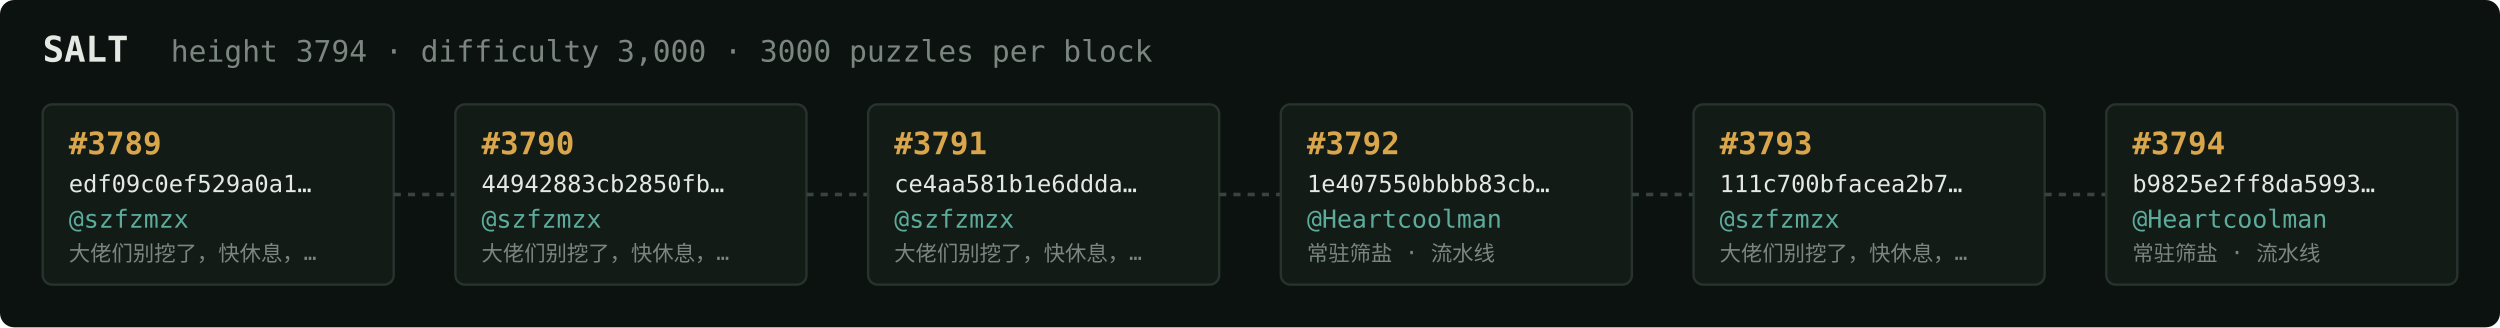
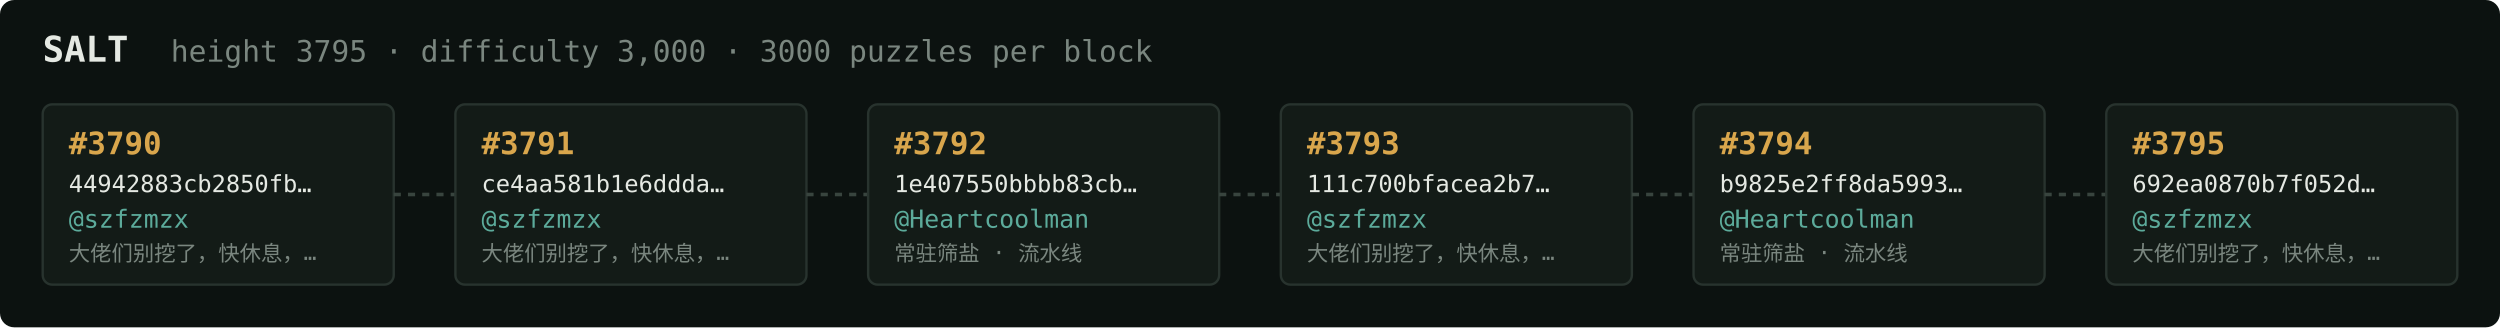
<svg xmlns="http://www.w3.org/2000/svg" width="1054" height="138" viewBox="0 0 1054 138" font-family="ui-monospace,SFMono-Regular,Menlo,monospace">
  <rect fill="#0c1210" width="1054" height="138" rx="6" />
  <text x="18" y="26" fill="#e5e9e3" font-size="15" font-weight="700">SALT</text>
-   <text x="72" y="26" fill="#7a867f" font-size="12.5">height 3794 · difficulty 3,000 · 3000 puzzles per block</text>
+   <text x="72" y="26" fill="#7a867f" font-size="12.5">height 3795 · difficulty 3,000 · 3000 puzzles per block</text>
  <rect x="18" y="44" width="148" height="76" rx="4" fill="#131b17" stroke="#28332e" stroke-width="1" />
-   <text x="29" y="65" fill="#d9a64c" font-size="13" font-weight="700">#3789</text>
-   <text x="29" y="81" fill="#e5e9e3" font-size="10">edf09c0ef529a0a1…</text>
+   <text x="29" y="65" fill="#d9a64c" font-size="13" font-weight="700">#3790</text>
+   <text x="29" y="81" fill="#e5e9e3" font-size="10">44942883cb2850fb…</text>
  <text x="29" y="96" fill="#5cab9b" font-size="10.5">@szfzmzx</text>
  <text x="29" y="110" fill="#7a867f" font-size="9">大佬们别挖了，快休息，…</text>
  <line x1="166" y1="82.0" x2="192" y2="82.0" stroke="#38443e" stroke-width="1.5" stroke-dasharray="3 3" />
  <rect x="192" y="44" width="148" height="76" rx="4" fill="#131b17" stroke="#28332e" stroke-width="1" />
-   <text x="203" y="65" fill="#d9a64c" font-size="13" font-weight="700">#3790</text>
-   <text x="203" y="81" fill="#e5e9e3" font-size="10">44942883cb2850fb…</text>
+   <text x="203" y="65" fill="#d9a64c" font-size="13" font-weight="700">#3791</text>
+   <text x="203" y="81" fill="#e5e9e3" font-size="10">ce4aa581b1e6ddda…</text>
  <text x="203" y="96" fill="#5cab9b" font-size="10.5">@szfzmzx</text>
  <text x="203" y="110" fill="#7a867f" font-size="9">大佬们别挖了，快休息，…</text>
  <line x1="340" y1="82.0" x2="366" y2="82.0" stroke="#38443e" stroke-width="1.5" stroke-dasharray="3 3" />
  <rect x="366" y="44" width="148" height="76" rx="4" fill="#131b17" stroke="#28332e" stroke-width="1" />
-   <text x="377" y="65" fill="#d9a64c" font-size="13" font-weight="700">#3791</text>
-   <text x="377" y="81" fill="#e5e9e3" font-size="10">ce4aa581b1e6ddda…</text>
-   <text x="377" y="96" fill="#5cab9b" font-size="10.5">@szfzmzx</text>
-   <text x="377" y="110" fill="#7a867f" font-size="9">大佬们别挖了，快休息，…</text>
+   <text x="377" y="65" fill="#d9a64c" font-size="13" font-weight="700">#3792</text>
+   <text x="377" y="81" fill="#e5e9e3" font-size="10">1e407550bbbb83cb…</text>
+   <text x="377" y="96" fill="#5cab9b" font-size="10.5">@Heartcoolman</text>
+   <text x="377" y="110" fill="#7a867f" font-size="9">常驻筛盐 · 流水线</text>
  <line x1="514" y1="82.0" x2="540" y2="82.0" stroke="#38443e" stroke-width="1.5" stroke-dasharray="3 3" />
  <rect x="540" y="44" width="148" height="76" rx="4" fill="#131b17" stroke="#28332e" stroke-width="1" />
-   <text x="551" y="65" fill="#d9a64c" font-size="13" font-weight="700">#3792</text>
-   <text x="551" y="81" fill="#e5e9e3" font-size="10">1e407550bbbb83cb…</text>
-   <text x="551" y="96" fill="#5cab9b" font-size="10.5">@Heartcoolman</text>
-   <text x="551" y="110" fill="#7a867f" font-size="9">常驻筛盐 · 流水线</text>
+   <text x="551" y="65" fill="#d9a64c" font-size="13" font-weight="700">#3793</text>
+   <text x="551" y="81" fill="#e5e9e3" font-size="10">111c700bfacea2b7…</text>
+   <text x="551" y="96" fill="#5cab9b" font-size="10.5">@szfzmzx</text>
+   <text x="551" y="110" fill="#7a867f" font-size="9">大佬们别挖了，快休息，…</text>
  <line x1="688" y1="82.0" x2="714" y2="82.0" stroke="#38443e" stroke-width="1.5" stroke-dasharray="3 3" />
  <rect x="714" y="44" width="148" height="76" rx="4" fill="#131b17" stroke="#28332e" stroke-width="1" />
-   <text x="725" y="65" fill="#d9a64c" font-size="13" font-weight="700">#3793</text>
-   <text x="725" y="81" fill="#e5e9e3" font-size="10">111c700bfacea2b7…</text>
-   <text x="725" y="96" fill="#5cab9b" font-size="10.5">@szfzmzx</text>
-   <text x="725" y="110" fill="#7a867f" font-size="9">大佬们别挖了，快休息，…</text>
+   <text x="725" y="65" fill="#d9a64c" font-size="13" font-weight="700">#3794</text>
+   <text x="725" y="81" fill="#e5e9e3" font-size="10">b9825e2ff8da5993…</text>
+   <text x="725" y="96" fill="#5cab9b" font-size="10.5">@Heartcoolman</text>
+   <text x="725" y="110" fill="#7a867f" font-size="9">常驻筛盐 · 流水线</text>
  <line x1="862" y1="82.0" x2="888" y2="82.0" stroke="#38443e" stroke-width="1.5" stroke-dasharray="3 3" />
  <rect x="888" y="44" width="148" height="76" rx="4" fill="#131b17" stroke="#28332e" stroke-width="1" />
-   <text x="899" y="65" fill="#d9a64c" font-size="13" font-weight="700">#3794</text>
-   <text x="899" y="81" fill="#e5e9e3" font-size="10">b9825e2ff8da5993…</text>
-   <text x="899" y="96" fill="#5cab9b" font-size="10.5">@Heartcoolman</text>
-   <text x="899" y="110" fill="#7a867f" font-size="9">常驻筛盐 · 流水线</text>
+   <text x="899" y="65" fill="#d9a64c" font-size="13" font-weight="700">#3795</text>
+   <text x="899" y="81" fill="#e5e9e3" font-size="10">692ea0870b7f052d…</text>
+   <text x="899" y="96" fill="#5cab9b" font-size="10.5">@szfzmzx</text>
+   <text x="899" y="110" fill="#7a867f" font-size="9">大佬们别挖了，快休息，…</text>
</svg>
